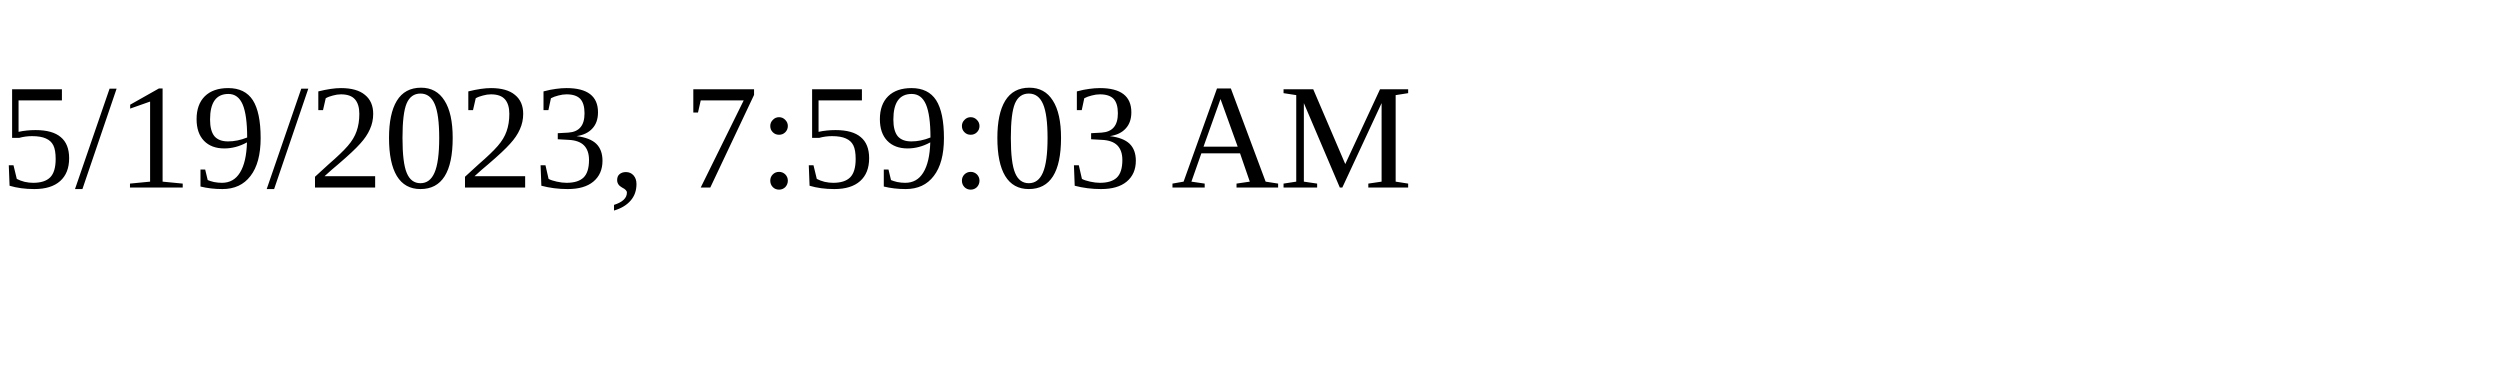
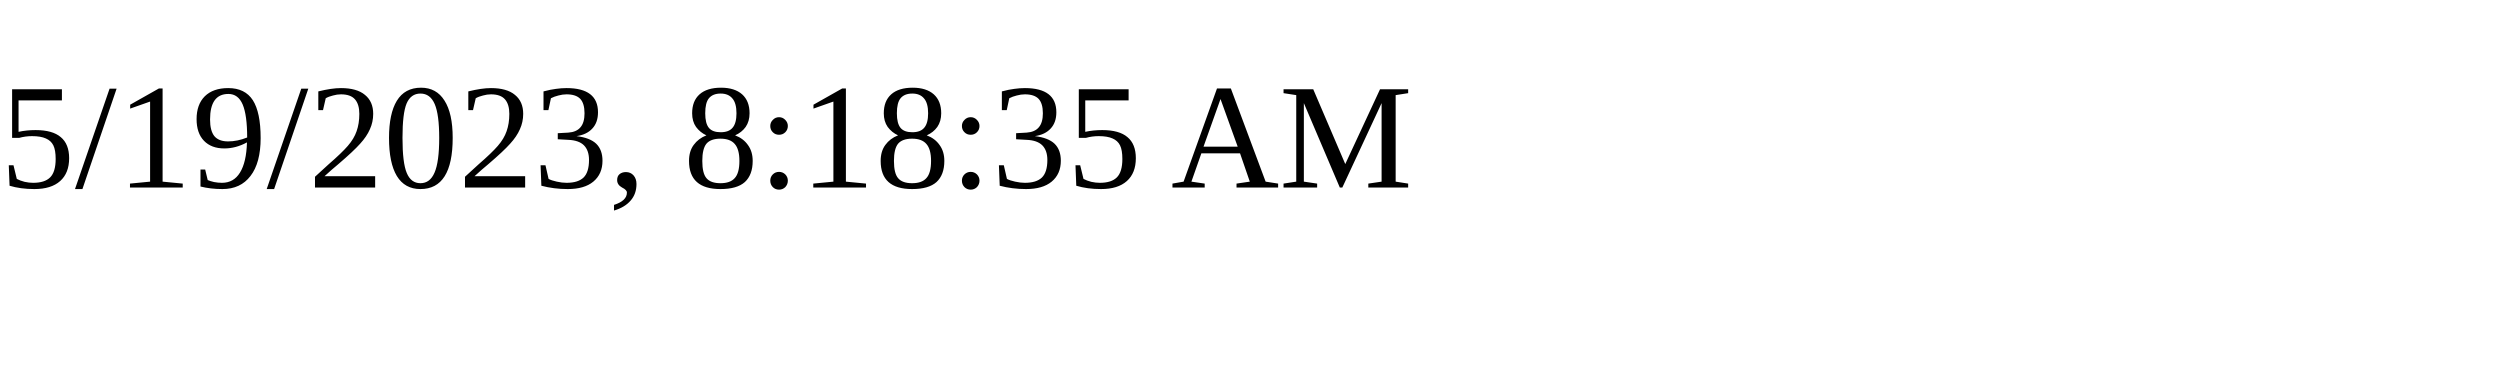
<svg xmlns="http://www.w3.org/2000/svg" height="30" width="200">
-   <text x="0" y="15">5/19/2023, 7:59:03 AM</text>
+   <text x="0" y="15">5/19/2023, 8:18:35 AM</text>
</svg>
